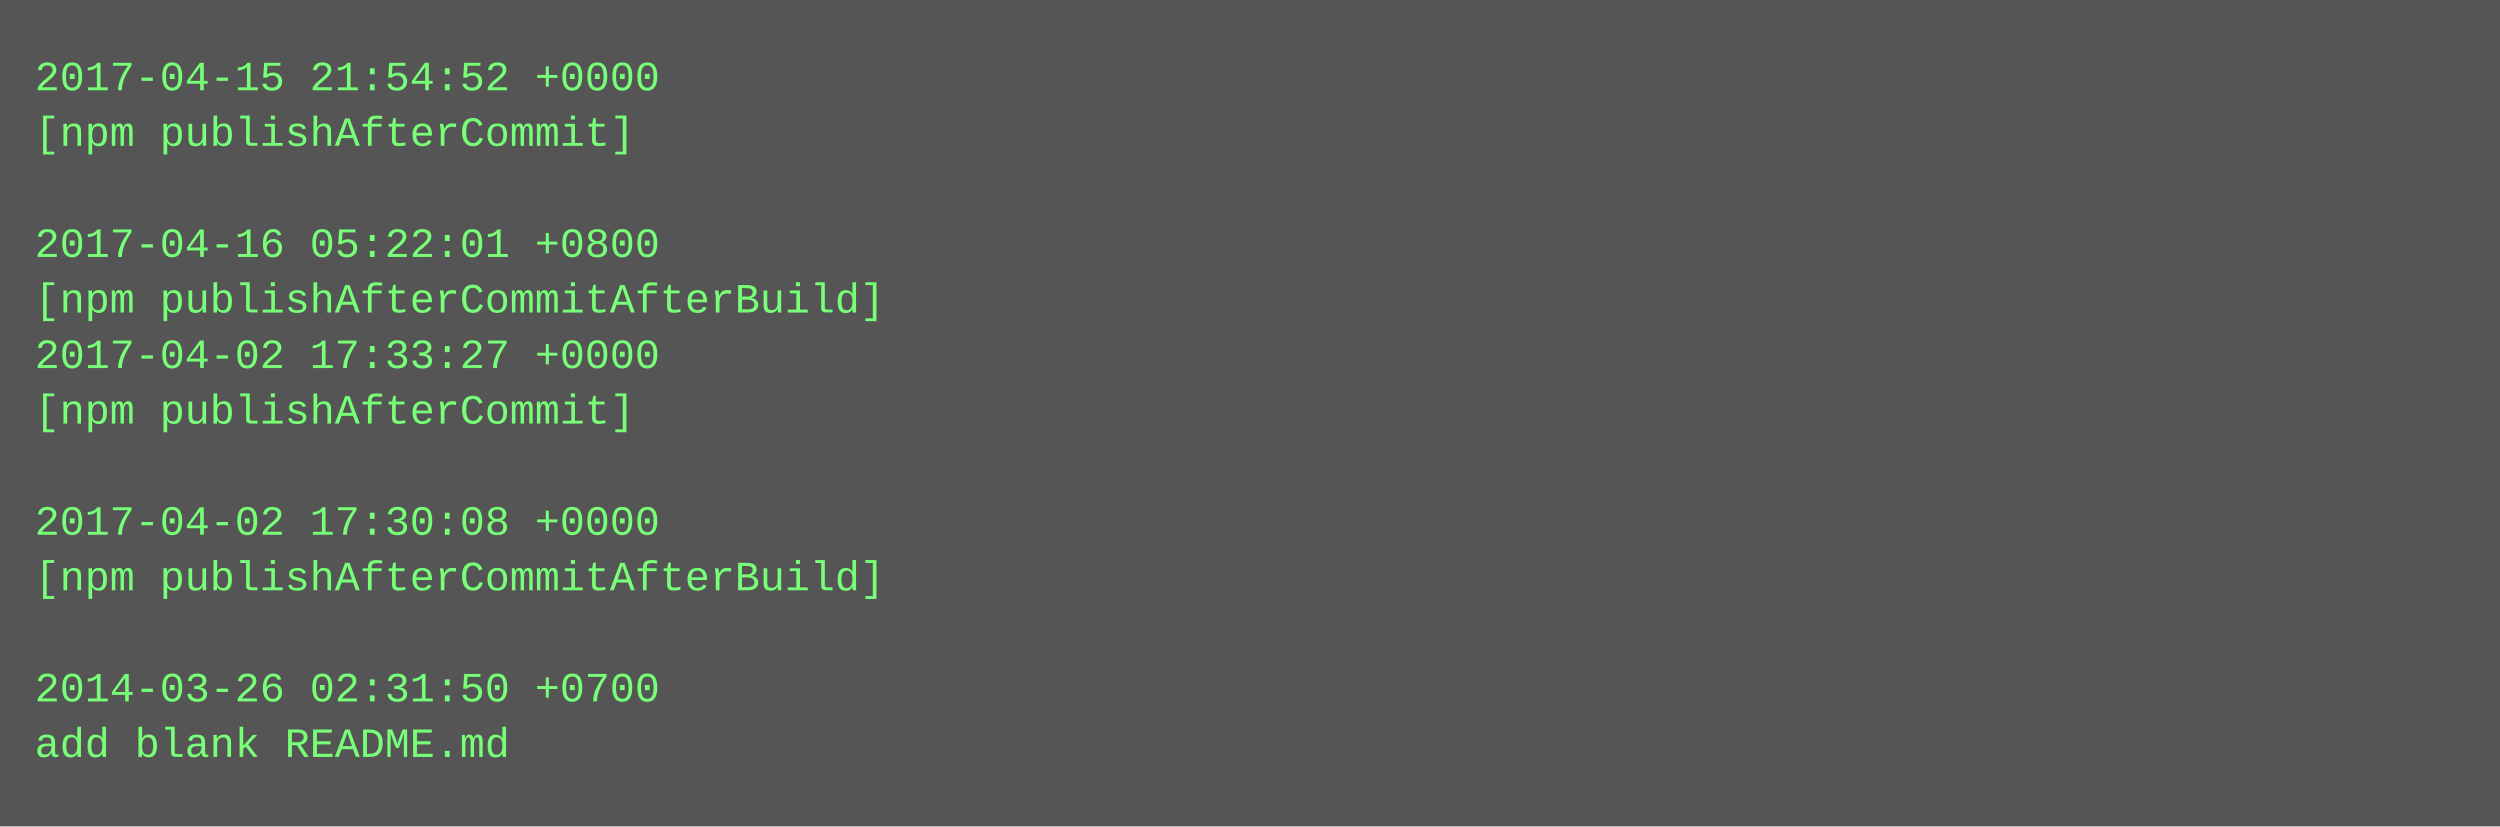
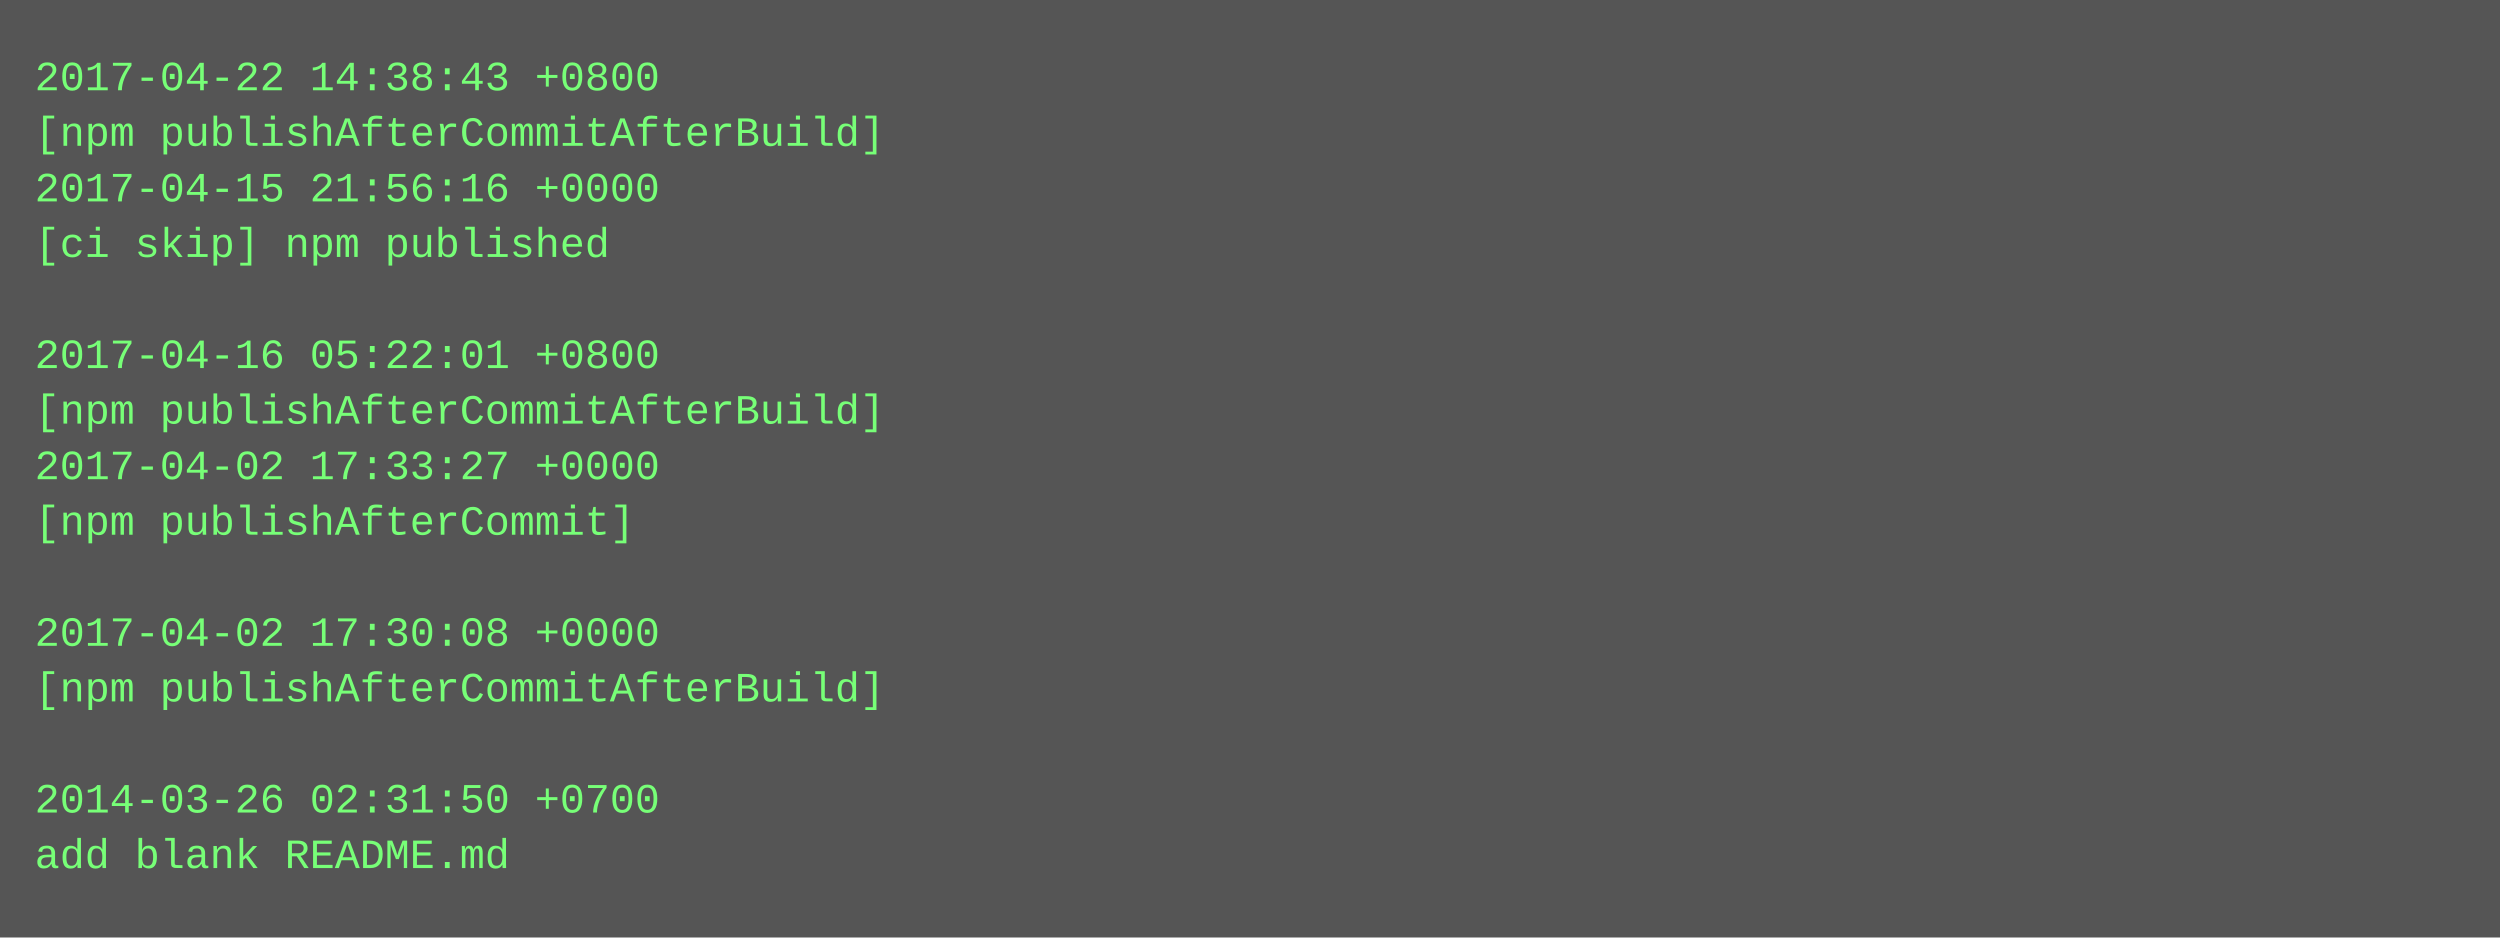
- <svg xmlns="http://www.w3.org/2000/svg" height="238" width="720">
-   <rect height="238" fill="#555" width="720" />
+ <svg xmlns="http://www.w3.org/2000/svg" height="270" width="720">
+   <rect height="270" fill="#555" width="720" />
  <text fill="#7f7" font-family="Courier New" font-size="12" xml:space="preserve">
-     <tspan x="10" y="26">2017-04-15 21:54:52 +0000</tspan>
-     <tspan x="10" y="42">[npm publishAfterCommit]</tspan>
-     <tspan x="10" y="58" />
-     <tspan x="10" y="74">2017-04-16 05:22:01 +0800</tspan>
-     <tspan x="10" y="90">[npm publishAfterCommitAfterBuild]</tspan>
-     <tspan x="10" y="106">2017-04-02 17:33:27 +0000</tspan>
-     <tspan x="10" y="122">[npm publishAfterCommit]</tspan>
-     <tspan x="10" y="138" />
-     <tspan x="10" y="154">2017-04-02 17:30:08 +0000</tspan>
-     <tspan x="10" y="170">[npm publishAfterCommitAfterBuild]</tspan>
-     <tspan x="10" y="186" />
-     <tspan x="10" y="202">2014-03-26 02:31:50 +0700</tspan>
-     <tspan x="10" y="218">add blank README.md</tspan>
+     <tspan x="10" y="26">2017-04-22 14:38:43 +0800</tspan>
+     <tspan x="10" y="42">[npm publishAfterCommitAfterBuild]</tspan>
+     <tspan x="10" y="58">2017-04-15 21:56:16 +0000</tspan>
+     <tspan x="10" y="74">[ci skip] npm published</tspan>
+     <tspan x="10" y="90" />
+     <tspan x="10" y="106">2017-04-16 05:22:01 +0800</tspan>
+     <tspan x="10" y="122">[npm publishAfterCommitAfterBuild]</tspan>
+     <tspan x="10" y="138">2017-04-02 17:33:27 +0000</tspan>
+     <tspan x="10" y="154">[npm publishAfterCommit]</tspan>
+     <tspan x="10" y="170" />
+     <tspan x="10" y="186">2017-04-02 17:30:08 +0000</tspan>
+     <tspan x="10" y="202">[npm publishAfterCommitAfterBuild]</tspan>
+     <tspan x="10" y="218" />
+     <tspan x="10" y="234">2014-03-26 02:31:50 +0700</tspan>
+     <tspan x="10" y="250">add blank README.md</tspan>
  </text>
</svg>
